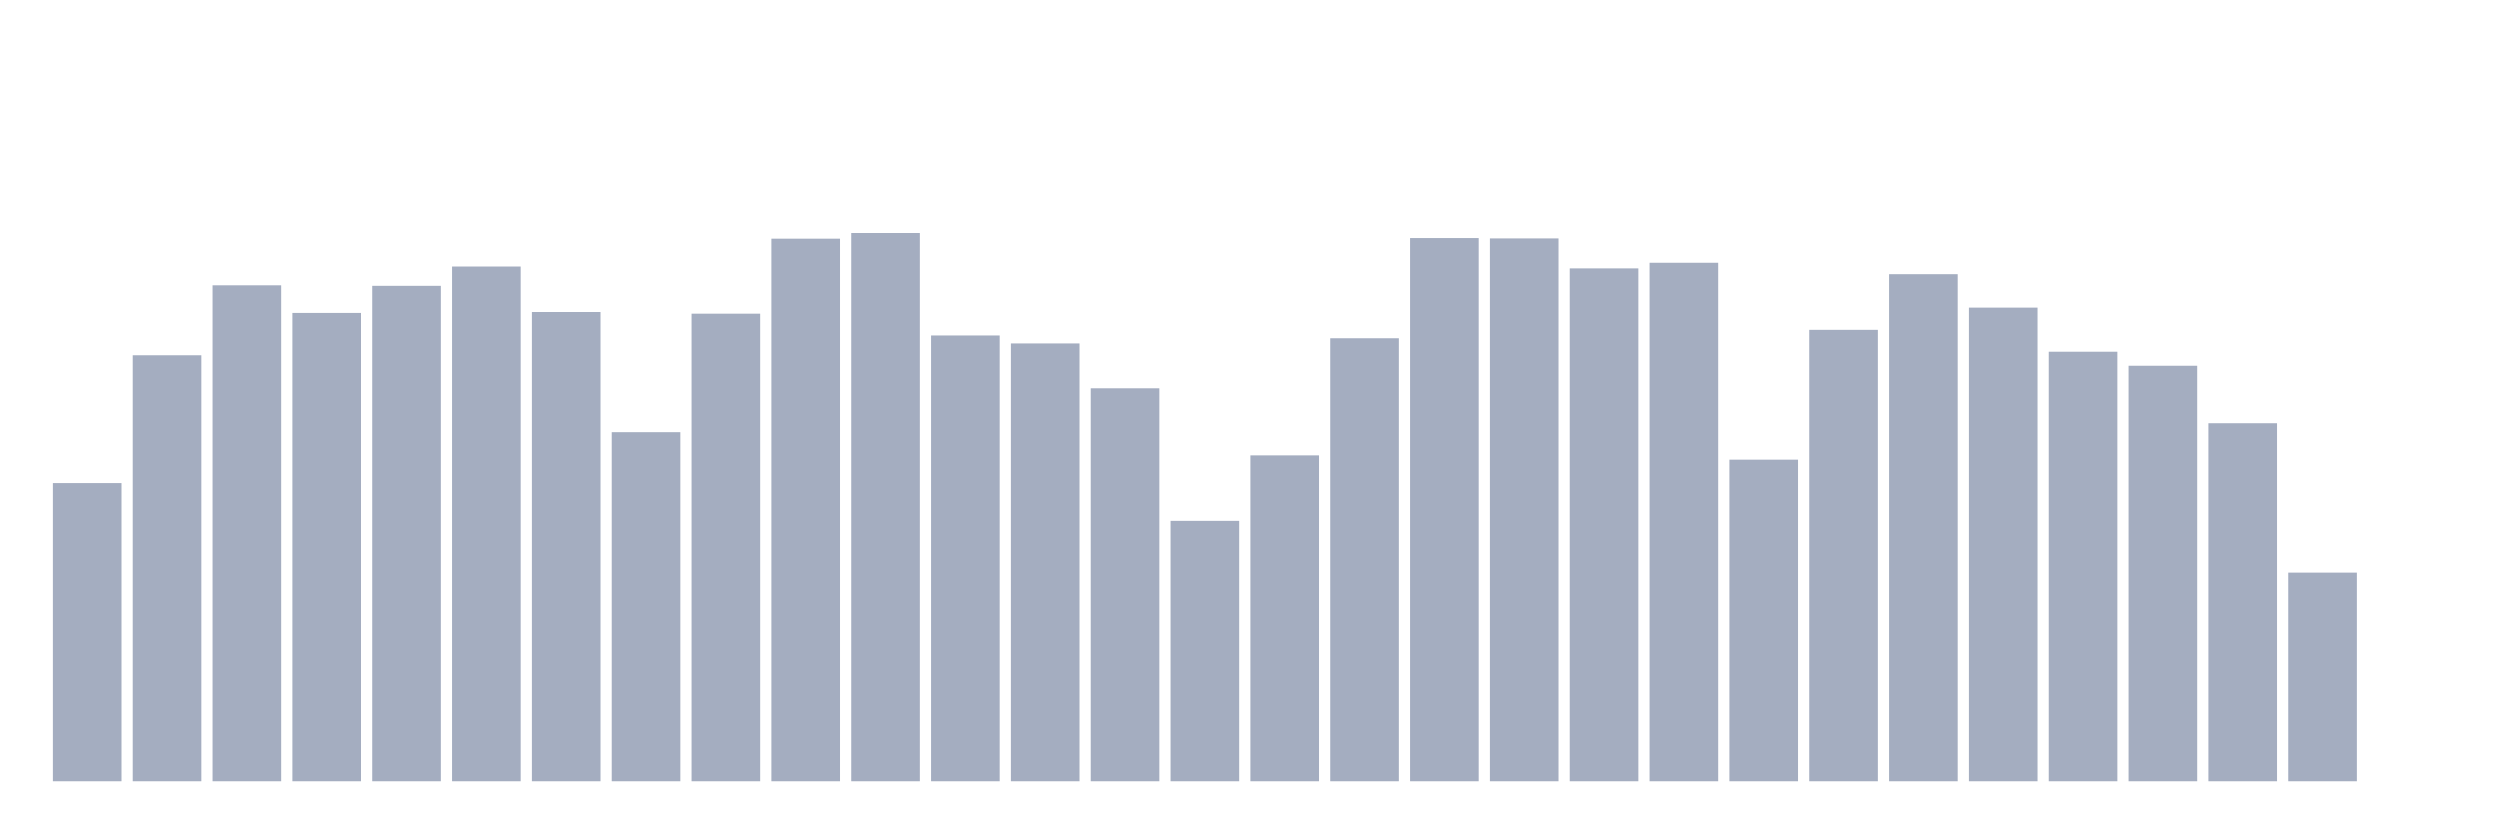
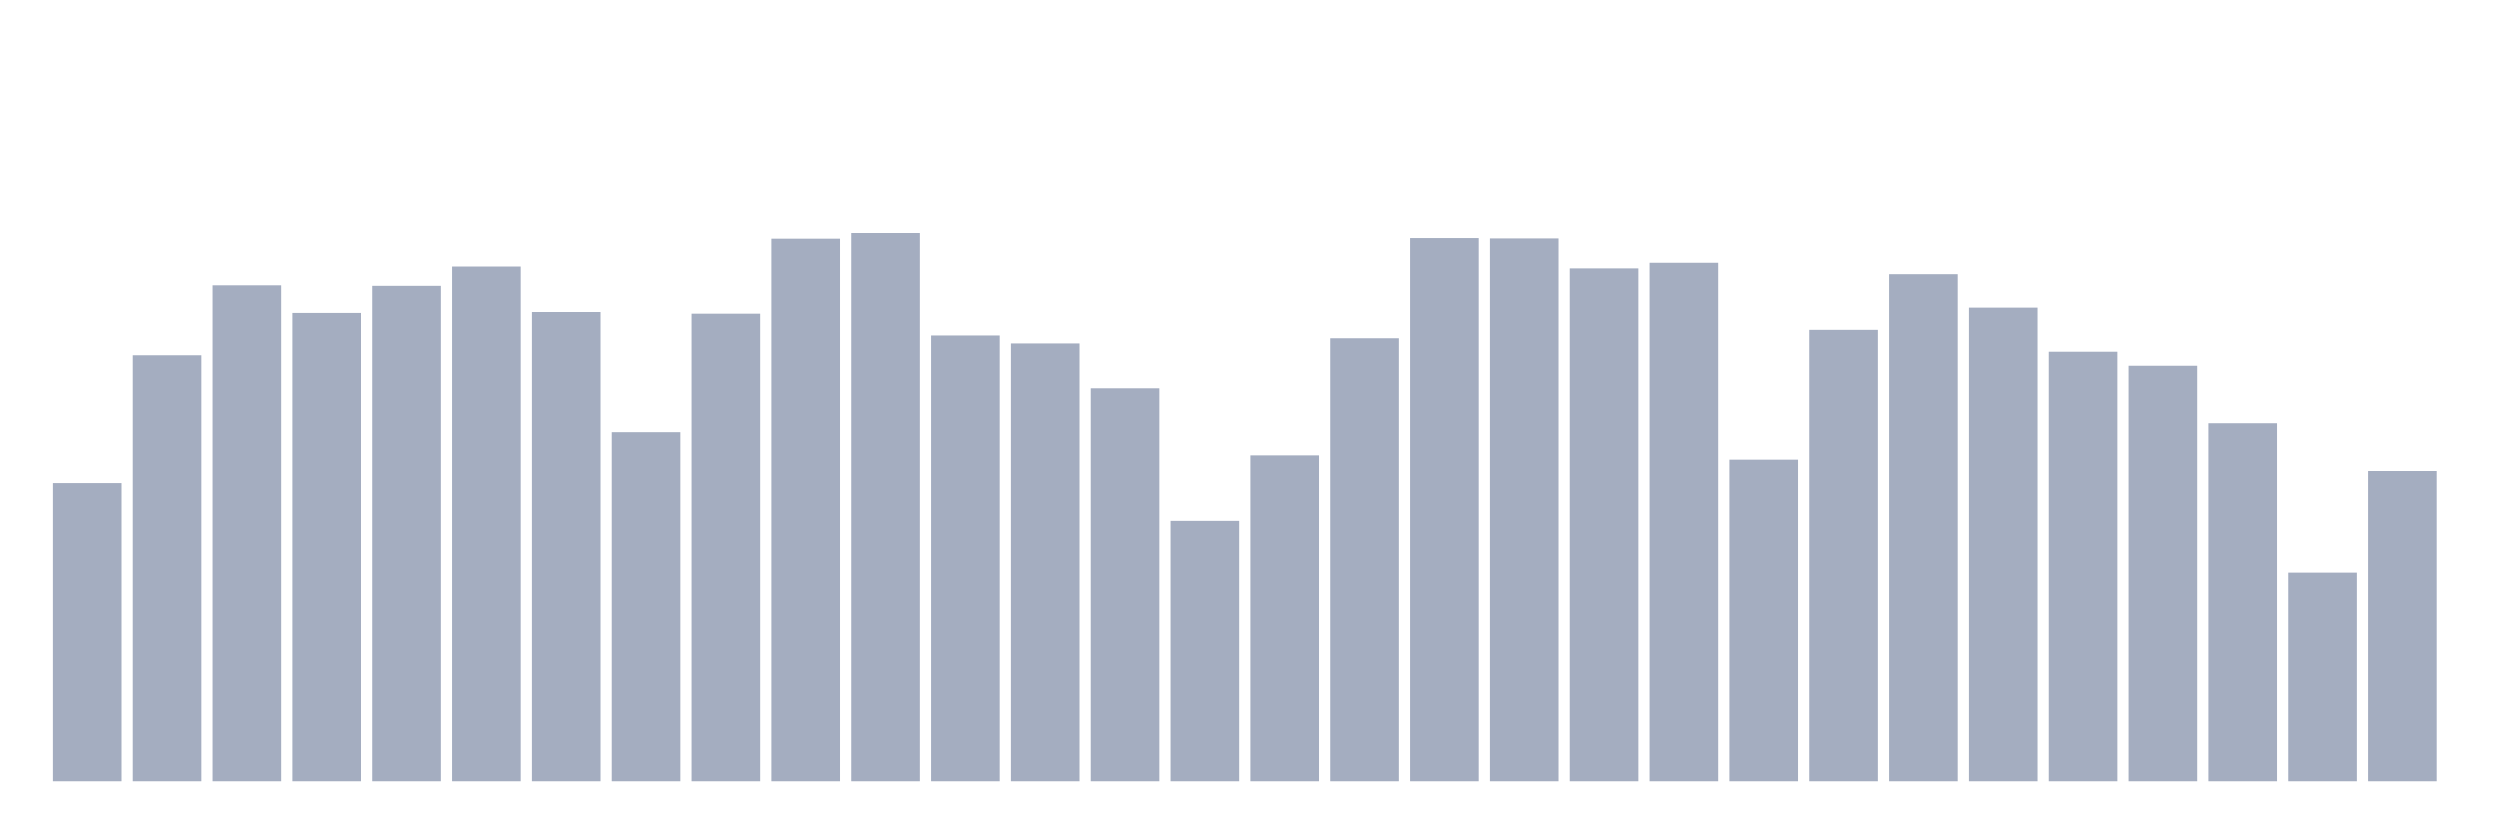
<svg xmlns="http://www.w3.org/2000/svg" viewBox="0 0 480 160">
  <g transform="translate(10,10)">
    <rect class="bar" x="0.153" width="13.175" y="82.752" height="57.248" fill="rgb(164,173,192)" />
    <rect class="bar" x="15.482" width="13.175" y="58.209" height="81.791" fill="rgb(164,173,192)" />
    <rect class="bar" x="30.81" width="13.175" y="44.777" height="95.223" fill="rgb(164,173,192)" />
    <rect class="bar" x="46.138" width="13.175" y="50.082" height="89.918" fill="rgb(164,173,192)" />
    <rect class="bar" x="61.466" width="13.175" y="44.879" height="95.121" fill="rgb(164,173,192)" />
    <rect class="bar" x="76.794" width="13.175" y="41.172" height="98.828" fill="rgb(164,173,192)" />
    <rect class="bar" x="92.123" width="13.175" y="49.903" height="90.097" fill="rgb(164,173,192)" />
    <rect class="bar" x="107.451" width="13.175" y="72.976" height="67.024" fill="rgb(164,173,192)" />
    <rect class="bar" x="122.779" width="13.175" y="50.226" height="89.774" fill="rgb(164,173,192)" />
    <rect class="bar" x="138.107" width="13.175" y="35.825" height="104.175" fill="rgb(164,173,192)" />
    <rect class="bar" x="153.436" width="13.175" y="34.737" height="105.263" fill="rgb(164,173,192)" />
    <rect class="bar" x="168.764" width="13.175" y="54.409" height="85.591" fill="rgb(164,173,192)" />
    <rect class="bar" x="184.092" width="13.175" y="55.939" height="84.061" fill="rgb(164,173,192)" />
    <rect class="bar" x="199.42" width="13.175" y="64.551" height="75.449" fill="rgb(164,173,192)" />
    <rect class="bar" x="214.748" width="13.175" y="90.004" height="49.996" fill="rgb(164,173,192)" />
    <rect class="bar" x="230.077" width="13.175" y="77.43" height="62.57" fill="rgb(164,173,192)" />
    <rect class="bar" x="245.405" width="13.175" y="54.944" height="85.056" fill="rgb(164,173,192)" />
    <rect class="bar" x="260.733" width="13.175" y="35.706" height="104.294" fill="rgb(164,173,192)" />
    <rect class="bar" x="276.061" width="13.175" y="35.774" height="104.226" fill="rgb(164,173,192)" />
    <rect class="bar" x="291.39" width="13.175" y="41.529" height="98.471" fill="rgb(164,173,192)" />
    <rect class="bar" x="306.718" width="13.175" y="40.45" height="99.55" fill="rgb(164,173,192)" />
    <rect class="bar" x="322.046" width="13.175" y="78.255" height="61.745" fill="rgb(164,173,192)" />
    <rect class="bar" x="337.374" width="13.175" y="53.329" height="86.671" fill="rgb(164,173,192)" />
    <rect class="bar" x="352.702" width="13.175" y="42.643" height="97.357" fill="rgb(164,173,192)" />
    <rect class="bar" x="368.031" width="13.175" y="49.062" height="90.938" fill="rgb(164,173,192)" />
    <rect class="bar" x="383.359" width="13.175" y="57.529" height="82.471" fill="rgb(164,173,192)" />
    <rect class="bar" x="398.687" width="13.175" y="60.224" height="79.776" fill="rgb(164,173,192)" />
    <rect class="bar" x="414.015" width="13.175" y="71.258" height="68.742" fill="rgb(164,173,192)" />
    <rect class="bar" x="429.344" width="13.175" y="99.942" height="40.058" fill="rgb(164,173,192)" />
-     <rect class="bar" x="444.672" width="13.175" y="140" height="0" fill="rgb(164,173,192)" />
+     <rect class="bar" x="444.672" width="13.175" y="80.431" height="59.569" fill="rgb(164,173,192)" />
  </g>
</svg>
